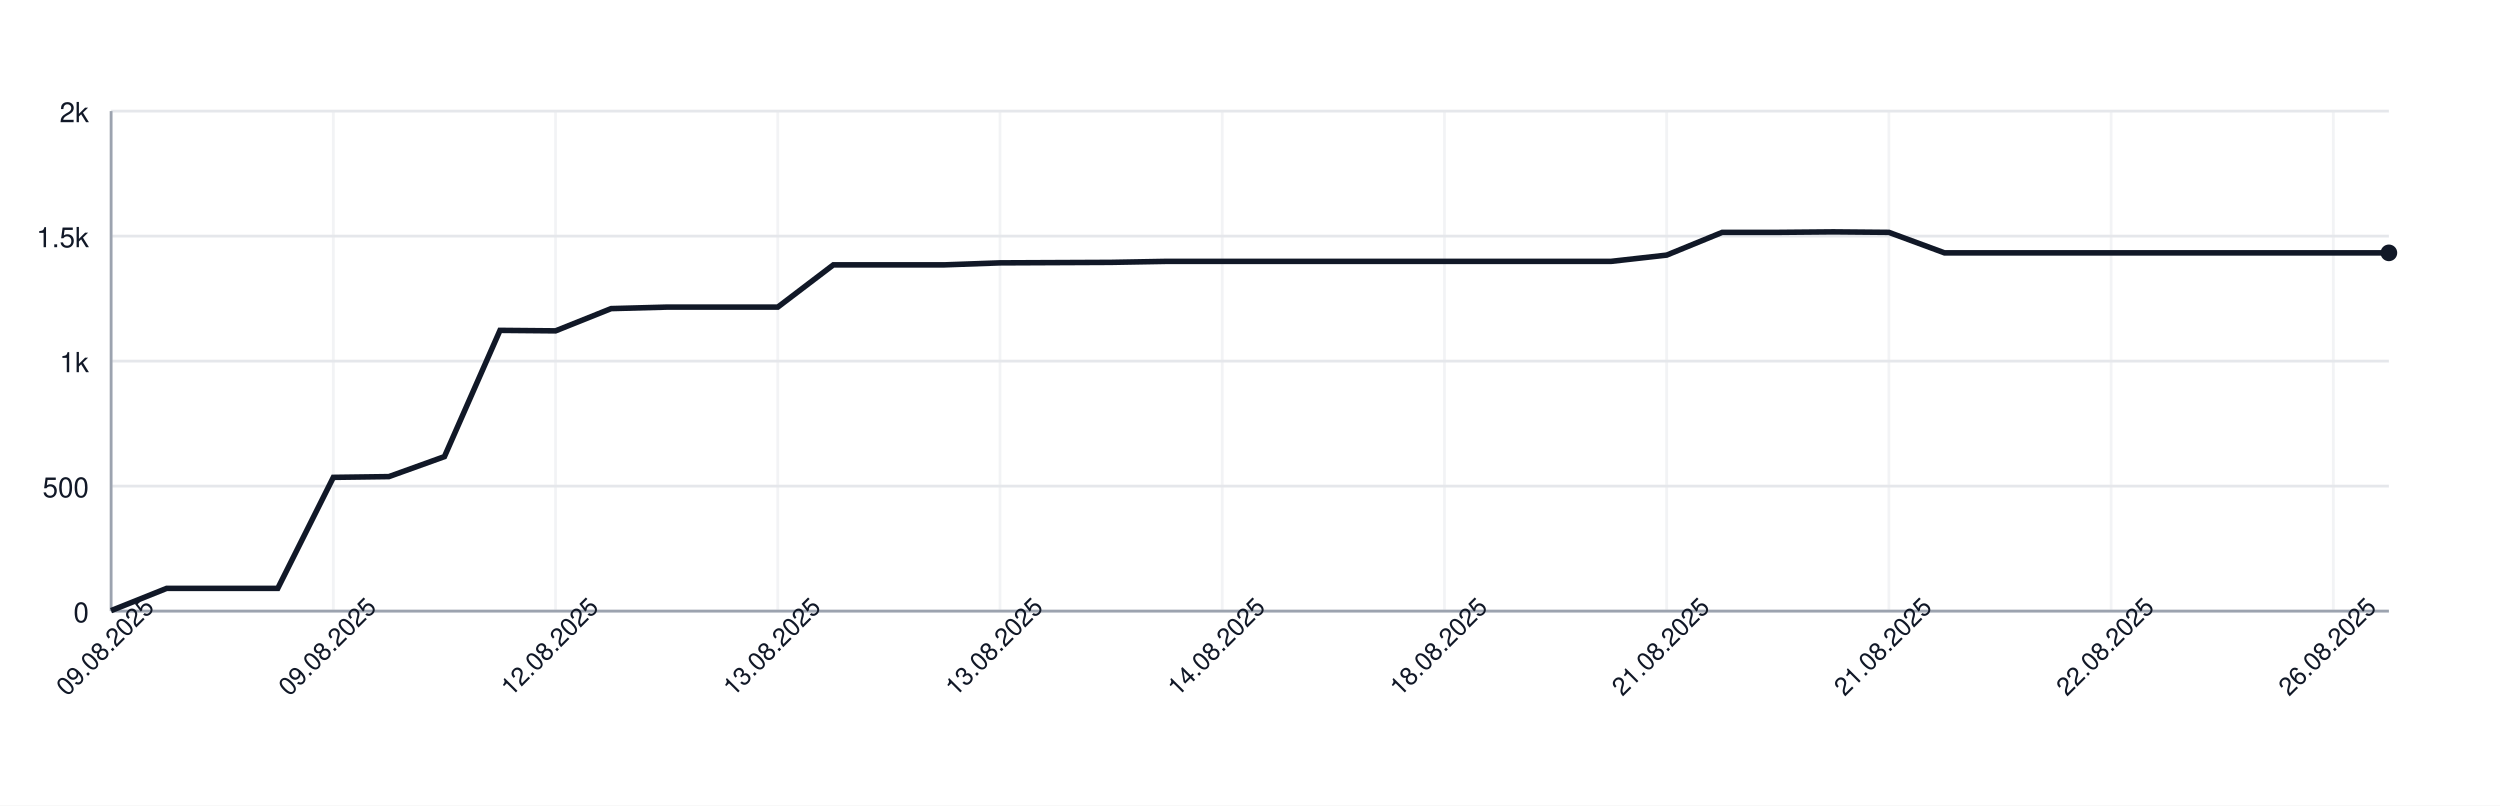
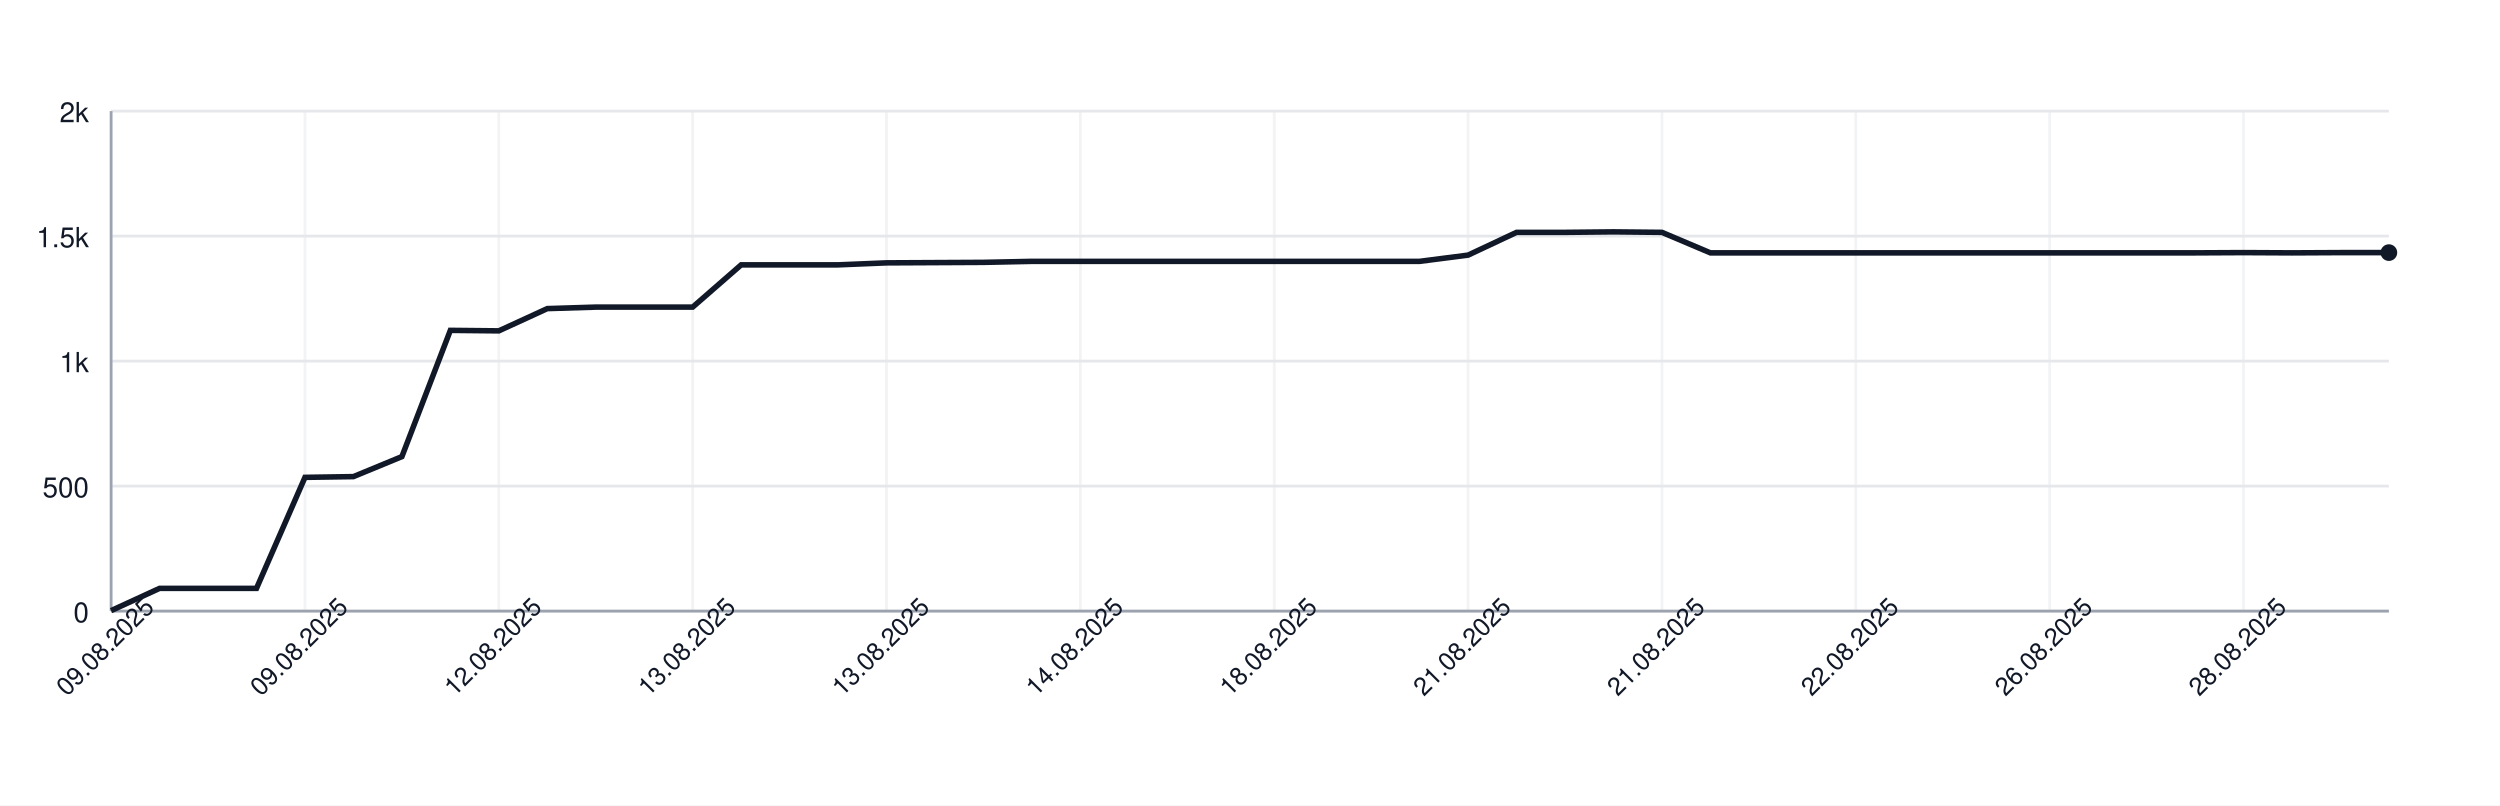
<svg xmlns="http://www.w3.org/2000/svg" width="900" height="290" style="font-family: -apple-system, BlinkMacSystemFont, 'Segoe UI', Helvetica, Arial, sans-serif;">
  <rect width="100%" height="100%" fill="white" />
  <g>
    <line x1="40" y1="220.00" x2="860" y2="220.00" stroke="#e5e7eb" />
    <text x="32" y="224.00" font-size="10" fill="#111827" text-anchor="end">0</text>
    <line x1="40" y1="175.00" x2="860" y2="175.00" stroke="#e5e7eb" />
    <text x="32" y="179.00" font-size="10" fill="#111827" text-anchor="end">500</text>
    <line x1="40" y1="130.00" x2="860" y2="130.00" stroke="#e5e7eb" />
    <text x="32" y="134.00" font-size="10" fill="#111827" text-anchor="end">1k</text>
    <line x1="40" y1="85.00" x2="860" y2="85.00" stroke="#e5e7eb" />
    <text x="32" y="89.00" font-size="10" fill="#111827" text-anchor="end">1.5k</text>
    <line x1="40" y1="40.00" x2="860" y2="40.00" stroke="#e5e7eb" />
    <text x="32" y="44.00" font-size="10" fill="#111827" text-anchor="end">2k</text>
    <line x1="40.00" y1="40" x2="40.00" y2="220" stroke="#e5e7eb" opacity="0.5" />
-     <line x1="120.00" y1="40" x2="120.00" y2="220" stroke="#e5e7eb" opacity="0.5" />
-     <line x1="200.00" y1="40" x2="200.00" y2="220" stroke="#e5e7eb" opacity="0.5" />
-     <line x1="280.00" y1="40" x2="280.00" y2="220" stroke="#e5e7eb" opacity="0.5" />
-     <line x1="360.00" y1="40" x2="360.00" y2="220" stroke="#e5e7eb" opacity="0.5" />
-     <line x1="440.00" y1="40" x2="440.00" y2="220" stroke="#e5e7eb" opacity="0.5" />
-     <line x1="520.00" y1="40" x2="520.00" y2="220" stroke="#e5e7eb" opacity="0.5" />
-     <line x1="600.00" y1="40" x2="600.00" y2="220" stroke="#e5e7eb" opacity="0.5" />
-     <line x1="680.00" y1="40" x2="680.00" y2="220" stroke="#e5e7eb" opacity="0.5" />
-     <line x1="760.00" y1="40" x2="760.00" y2="220" stroke="#e5e7eb" opacity="0.5" />
-     <line x1="840.00" y1="40" x2="840.00" y2="220" stroke="#e5e7eb" opacity="0.5" />
+     <line x1="109.79" y1="40" x2="109.79" y2="220" stroke="#e5e7eb" opacity="0.5" />
+     <line x1="179.57" y1="40" x2="179.57" y2="220" stroke="#e5e7eb" opacity="0.5" />
+     <line x1="249.36" y1="40" x2="249.36" y2="220" stroke="#e5e7eb" opacity="0.5" />
+     <line x1="319.15" y1="40" x2="319.15" y2="220" stroke="#e5e7eb" opacity="0.5" />
+     <line x1="388.94" y1="40" x2="388.94" y2="220" stroke="#e5e7eb" opacity="0.5" />
+     <line x1="458.72" y1="40" x2="458.72" y2="220" stroke="#e5e7eb" opacity="0.5" />
+     <line x1="528.51" y1="40" x2="528.51" y2="220" stroke="#e5e7eb" opacity="0.5" />
+     <line x1="598.30" y1="40" x2="598.30" y2="220" stroke="#e5e7eb" opacity="0.5" />
+     <line x1="668.09" y1="40" x2="668.09" y2="220" stroke="#e5e7eb" opacity="0.5" />
+     <line x1="737.87" y1="40" x2="737.87" y2="220" stroke="#e5e7eb" opacity="0.5" />
+     <line x1="807.66" y1="40" x2="807.66" y2="220" stroke="#e5e7eb" opacity="0.5" />
    <line x1="40" y1="220" x2="860" y2="220" stroke="#9ca3af" />
    <line x1="40" y1="40" x2="40" y2="220" stroke="#9ca3af" />
-     <path d="M 40.00 219.82 L 60.00 211.81 L 80.00 211.81 L 100.00 211.81 L 120.00 171.85 L 140.00 171.58 L 160.00 164.38 L 180.00 118.93 L 200.00 119.11 L 220.00 111.10 L 240.00 110.56 L 260.00 110.56 L 280.00 110.56 L 300.00 95.35 L 320.00 95.35 L 340.00 95.35 L 360.00 94.63 L 380.00 94.54 L 400.00 94.45 L 420.00 94.09 L 440.00 94.09 L 460.00 94.09 L 480.00 94.09 L 500.00 94.09 L 520.00 94.09 L 540.00 94.09 L 560.00 94.09 L 580.00 94.09 L 600.00 91.84 L 620.00 83.65 L 640.00 83.65 L 660.00 83.47 L 680.00 83.65 L 700.00 91.03 L 720.00 91.03 L 740.00 91.03 L 760.00 91.03 L 780.00 91.03 L 800.00 91.03 L 820.00 91.03 L 840.00 91.03 L 860.00 91.03" fill="none" stroke="#111827" stroke-width="2" />
-     <circle cx="860.00" cy="91.03" r="3" fill="#111827" />
+     <path d="M 40.00 219.82 L 57.45 211.81 L 74.89 211.81 L 92.34 211.81 L 109.79 171.85 L 127.23 171.58 L 144.68 164.38 L 162.13 118.93 L 179.57 119.11 L 197.02 111.10 L 214.47 110.56 L 231.91 110.56 L 249.36 110.56 L 266.81 95.35 L 284.26 95.35 L 301.70 95.35 L 319.15 94.63 L 336.60 94.54 L 354.04 94.45 L 371.49 94.09 L 388.94 94.09 L 406.38 94.09 L 423.83 94.09 L 441.28 94.09 L 458.72 94.09 L 476.17 94.09 L 493.62 94.09 L 511.06 94.09 L 528.51 91.84 L 545.96 83.65 L 563.40 83.65 L 580.85 83.47 L 598.30 83.65 L 615.74 91.03 L 633.19 91.03 L 650.64 91.03 L 668.09 91.03 L 685.53 91.03 L 702.98 91.03 L 720.43 91.03 L 737.87 91.03 L 755.32 91.03 L 772.77 91.03 L 790.21 91.03 L 807.66 90.94 L 825.11 91.03 L 842.55 90.94 L 860.00 90.94" fill="none" stroke="#111827" stroke-width="2" />
+     <circle cx="860.00" cy="90.94" r="3" fill="#111827" />
    <text x="40.00" y="235.00" font-size="9" fill="#111827" text-anchor="middle" transform="rotate(-45 40.00 235.00)">09.08.2025</text>
-     <text x="120.00" y="235.00" font-size="9" fill="#111827" text-anchor="middle" transform="rotate(-45 120.00 235.00)">09.08.2025</text>
-     <text x="200.00" y="235.00" font-size="9" fill="#111827" text-anchor="middle" transform="rotate(-45 200.00 235.00)">12.08.2025</text>
-     <text x="280.00" y="235.00" font-size="9" fill="#111827" text-anchor="middle" transform="rotate(-45 280.00 235.00)">13.08.2025</text>
-     <text x="360.00" y="235.00" font-size="9" fill="#111827" text-anchor="middle" transform="rotate(-45 360.00 235.00)">13.08.2025</text>
-     <text x="440.00" y="235.00" font-size="9" fill="#111827" text-anchor="middle" transform="rotate(-45 440.00 235.00)">14.08.2025</text>
-     <text x="520.00" y="235.00" font-size="9" fill="#111827" text-anchor="middle" transform="rotate(-45 520.00 235.00)">18.08.2025</text>
-     <text x="600.00" y="235.00" font-size="9" fill="#111827" text-anchor="middle" transform="rotate(-45 600.00 235.00)">21.08.2025</text>
-     <text x="680.00" y="235.00" font-size="9" fill="#111827" text-anchor="middle" transform="rotate(-45 680.00 235.00)">21.08.2025</text>
-     <text x="760.00" y="235.00" font-size="9" fill="#111827" text-anchor="middle" transform="rotate(-45 760.00 235.00)">22.08.2025</text>
-     <text x="840.00" y="235.00" font-size="9" fill="#111827" text-anchor="middle" transform="rotate(-45 840.00 235.00)">26.08.2025</text>
+     <text x="109.79" y="235.00" font-size="9" fill="#111827" text-anchor="middle" transform="rotate(-45 109.79 235.00)">09.08.2025</text>
+     <text x="179.57" y="235.00" font-size="9" fill="#111827" text-anchor="middle" transform="rotate(-45 179.57 235.00)">12.08.2025</text>
+     <text x="249.36" y="235.00" font-size="9" fill="#111827" text-anchor="middle" transform="rotate(-45 249.36 235.00)">13.08.2025</text>
+     <text x="319.15" y="235.00" font-size="9" fill="#111827" text-anchor="middle" transform="rotate(-45 319.15 235.00)">13.08.2025</text>
+     <text x="388.94" y="235.00" font-size="9" fill="#111827" text-anchor="middle" transform="rotate(-45 388.94 235.00)">14.08.2025</text>
+     <text x="458.72" y="235.00" font-size="9" fill="#111827" text-anchor="middle" transform="rotate(-45 458.72 235.00)">18.08.2025</text>
+     <text x="528.51" y="235.00" font-size="9" fill="#111827" text-anchor="middle" transform="rotate(-45 528.51 235.00)">21.08.2025</text>
+     <text x="598.30" y="235.00" font-size="9" fill="#111827" text-anchor="middle" transform="rotate(-45 598.30 235.00)">21.08.2025</text>
+     <text x="668.09" y="235.00" font-size="9" fill="#111827" text-anchor="middle" transform="rotate(-45 668.09 235.00)">22.08.2025</text>
+     <text x="737.87" y="235.00" font-size="9" fill="#111827" text-anchor="middle" transform="rotate(-45 737.87 235.00)">26.08.2025</text>
+     <text x="807.66" y="235.00" font-size="9" fill="#111827" text-anchor="middle" transform="rotate(-45 807.66 235.00)">28.08.2025</text>
  </g>
</svg>
